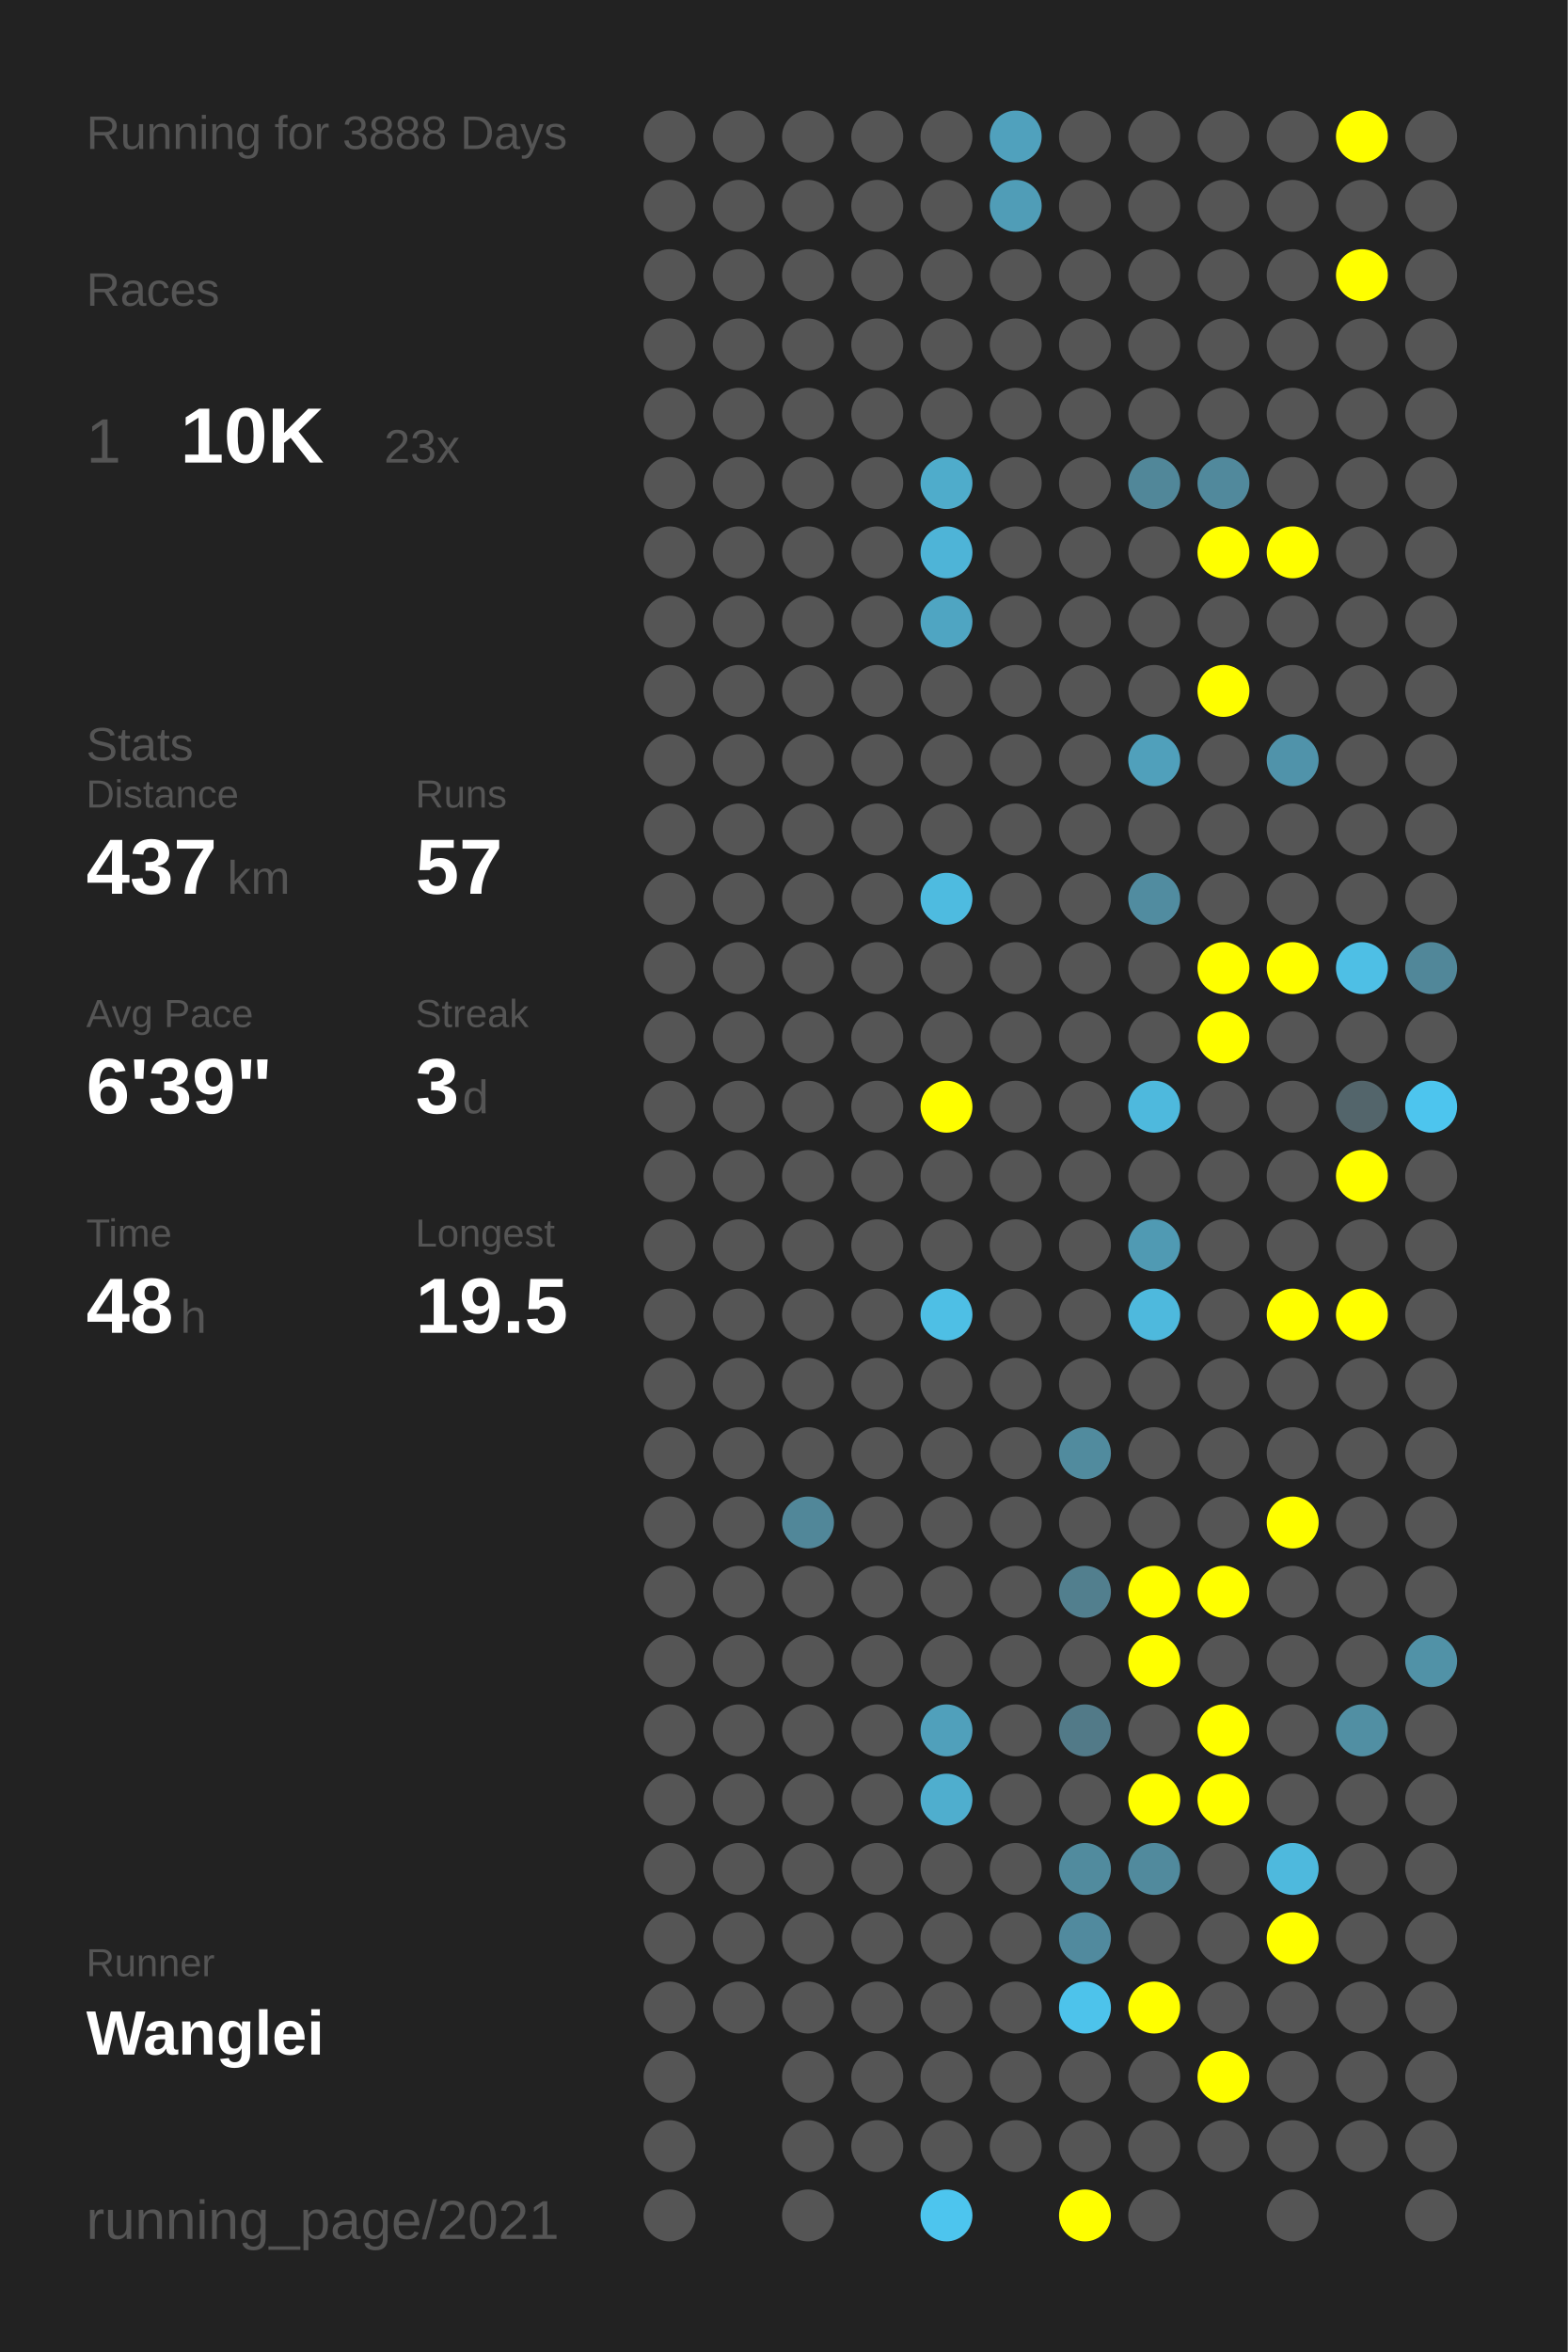
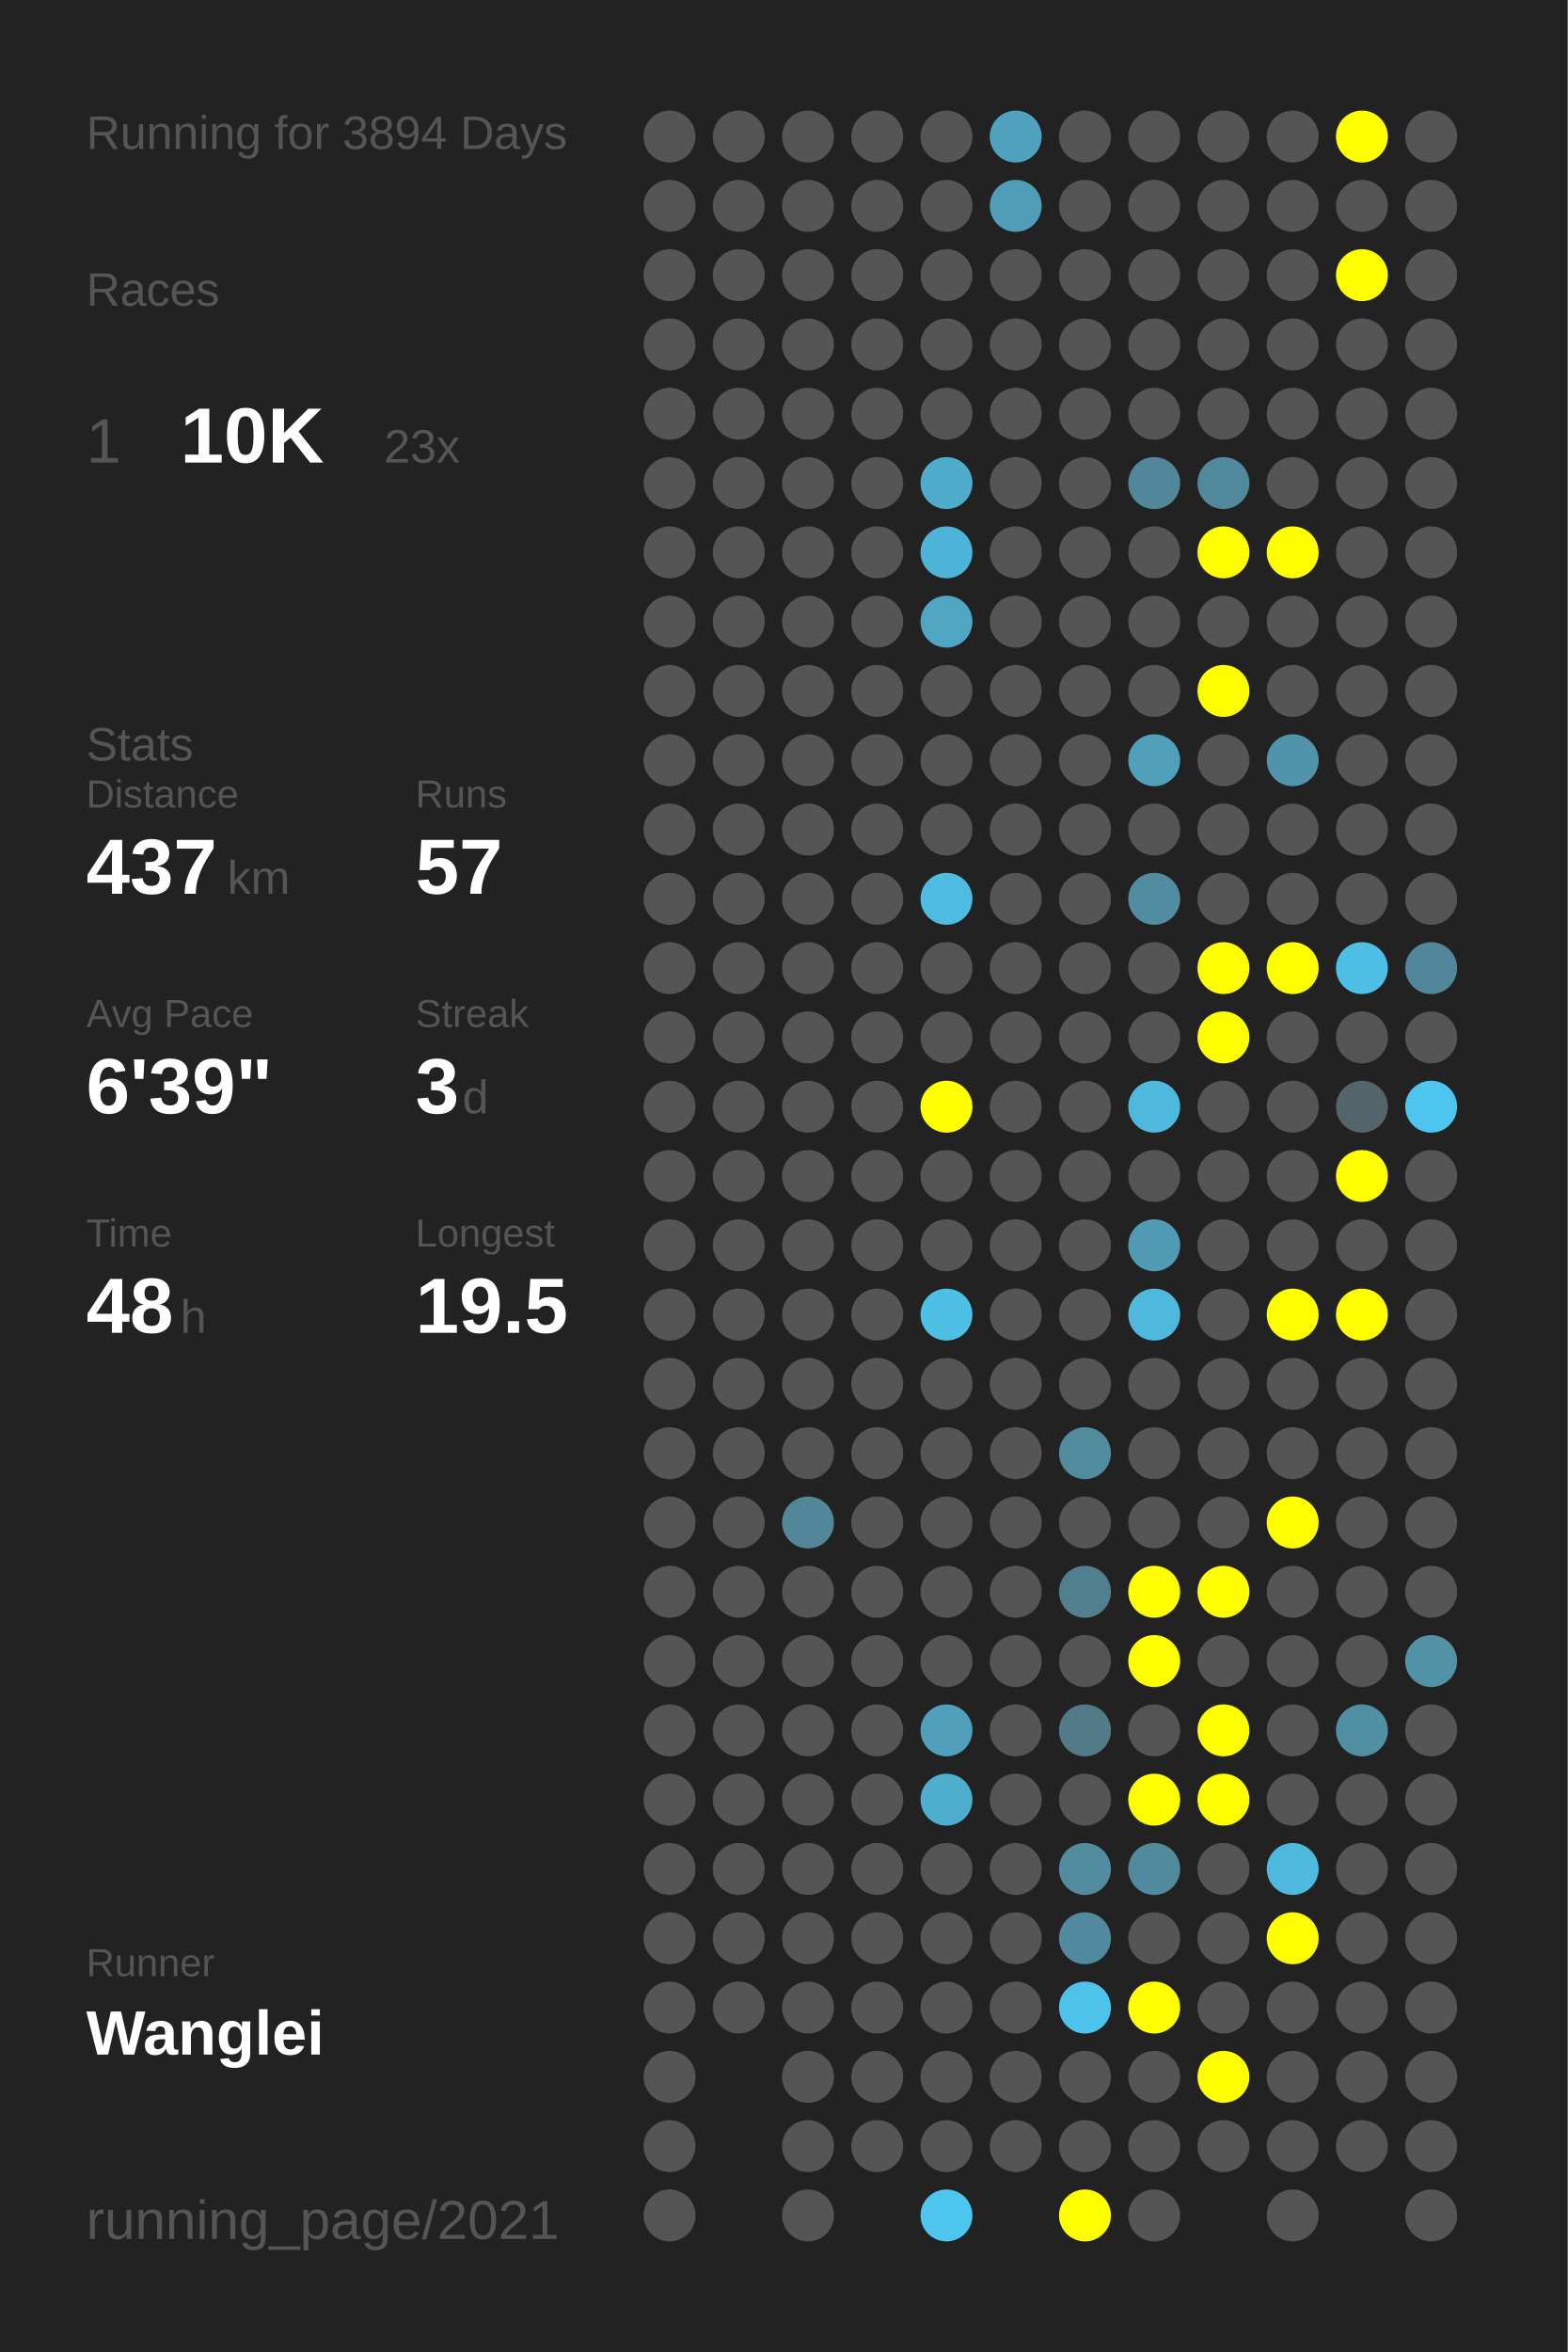
<svg xmlns="http://www.w3.org/2000/svg" baseProfile="full" height="300mm" version="1.1" viewBox="0,0,200,300" width="200mm">
  <defs />
  <rect fill="#222222" height="300" width="200" x="0" y="0" />
-   <text fill="#555555" style="font-size:6px; font-family:Arial;" x="11" y="19">Running for 3888 Days</text>
+   <text fill="#555555" style="font-size:6px; font-family:Arial;" x="11" y="19">Running for 3894 Days</text>
  <text fill="#555555" style="font-size:6px; font-family:Arial;" x="11" y="39">Races</text>
  <text fill="#555555" style="font-size:8px; font-family:Arial;" x="11" y="59">1</text>
  <text fill="#FFFFFF" style="font-size:10px; font-family:Arial; font-weight:bold;" x="23" y="59">10K</text>
  <text fill="#555555" style="font-size:6px; font-family:Arial;" x="49" y="59">23x</text>
  <text fill="#555555" style="font-size:6px; font-family:Arial;" x="11" y="97">Stats</text>
  <text fill="#555555" style="font-size:5px; font-family:Arial;" x="11" y="103">Distance</text>
  <text fill="#FFFFFF" style="font-size:10px; font-family:Arial; font-weight:bold;" x="11" y="114">437</text>
  <text fill="#555555" style="font-size:6px; font-family:Arial;" x="29" y="114">km</text>
  <text fill="#555555" style="font-size:5px; font-family:Arial;" x="53" y="103">Runs</text>
  <text fill="#FFFFFF" style="font-size:10px; font-family:Arial; font-weight:bold;" x="53" y="114">57</text>
  <text fill="#555555" style="font-size:5px; font-family:Arial;" x="11" y="131">Avg Pace</text>
  <text fill="#FFFFFF" style="font-size:10px; font-family:Arial; font-weight:bold;" x="11" y="142">6'39"</text>
  <text fill="#555555" style="font-size:5px; font-family:Arial;" x="53" y="131">Streak</text>
  <text fill="#FFFFFF" style="font-size:10px; font-family:Arial; font-weight:bold;" x="53" y="142">3</text>
  <text fill="#555555" style="font-size:6px; font-family:Arial;" x="59" y="142">d</text>
  <text fill="#555555" style="font-size:5px; font-family:Arial;" x="11" y="159">Time</text>
  <text fill="#FFFFFF" style="font-size:10px; font-family:Arial; font-weight:bold;" x="11" y="170">48</text>
  <text fill="#555555" style="font-size:6px; font-family:Arial;" x="23" y="170">h</text>
  <text fill="#555555" style="font-size:5px; font-family:Arial;" x="53" y="159">Longest</text>
  <text fill="#FFFFFF" style="font-size:10px; font-family:Arial; font-weight:bold;" x="53" y="170">19.5</text>
  <text fill="#555555" style="font-size:5px; font-family:Arial;" x="11" y="252.065">Runner</text>
  <text fill="#FFFFFF" style="font-size:8px; font-family:Arial; font-weight:bold;" x="11" y="262.065">Wanglei</text>
  <text fill="#555555" style="font-size:7px; font-family:Arial;" x="11" y="285.581">running_page/2021</text>
  <circle cx="85.417" cy="17.419" fill="#555555" r="3.312" />
  <circle cx="85.417" cy="26.258" fill="#555555" r="3.312" />
  <circle cx="85.417" cy="35.097" fill="#555555" r="3.312" />
  <circle cx="85.417" cy="43.935" fill="#555555" r="3.312" />
  <circle cx="85.417" cy="52.774" fill="#555555" r="3.312" />
  <circle cx="85.417" cy="61.613" fill="#555555" r="3.312" />
  <circle cx="85.417" cy="70.452" fill="#555555" r="3.312" />
  <circle cx="85.417" cy="79.29" fill="#555555" r="3.312" />
  <circle cx="85.417" cy="88.129" fill="#555555" r="3.312" />
  <circle cx="85.417" cy="96.968" fill="#555555" r="3.312" />
  <circle cx="85.417" cy="105.806" fill="#555555" r="3.312" />
  <circle cx="85.417" cy="114.645" fill="#555555" r="3.312" />
  <circle cx="85.417" cy="123.484" fill="#555555" r="3.312" />
  <circle cx="85.417" cy="132.323" fill="#555555" r="3.312" />
  <circle cx="85.417" cy="141.161" fill="#555555" r="3.312" />
  <circle cx="85.417" cy="150" fill="#555555" r="3.312" />
  <circle cx="85.417" cy="158.839" fill="#555555" r="3.312" />
  <circle cx="85.417" cy="167.677" fill="#555555" r="3.312" />
  <circle cx="85.417" cy="176.516" fill="#555555" r="3.312" />
  <circle cx="85.417" cy="185.355" fill="#555555" r="3.312" />
  <circle cx="85.417" cy="194.194" fill="#555555" r="3.312" />
  <circle cx="85.417" cy="203.032" fill="#555555" r="3.312" />
  <circle cx="85.417" cy="211.871" fill="#555555" r="3.312" />
  <circle cx="85.417" cy="220.71" fill="#555555" r="3.312" />
  <circle cx="85.417" cy="229.548" fill="#555555" r="3.312" />
  <circle cx="85.417" cy="238.387" fill="#555555" r="3.312" />
  <circle cx="85.417" cy="247.226" fill="#555555" r="3.312" />
  <circle cx="85.417" cy="256.065" fill="#555555" r="3.312" />
  <circle cx="85.417" cy="264.903" fill="#555555" r="3.312" />
  <circle cx="85.417" cy="273.742" fill="#555555" r="3.312" />
  <circle cx="85.417" cy="282.581" fill="#555555" r="3.312" />
  <circle cx="94.25" cy="17.419" fill="#555555" r="3.312" />
  <circle cx="94.25" cy="26.258" fill="#555555" r="3.312" />
  <circle cx="94.25" cy="35.097" fill="#555555" r="3.312" />
  <circle cx="94.25" cy="43.935" fill="#555555" r="3.312" />
  <circle cx="94.25" cy="52.774" fill="#555555" r="3.312" />
  <circle cx="94.25" cy="61.613" fill="#555555" r="3.312" />
  <circle cx="94.25" cy="70.452" fill="#555555" r="3.312" />
  <circle cx="94.25" cy="79.29" fill="#555555" r="3.312" />
  <circle cx="94.25" cy="88.129" fill="#555555" r="3.312" />
  <circle cx="94.25" cy="96.968" fill="#555555" r="3.312" />
  <circle cx="94.25" cy="105.806" fill="#555555" r="3.312" />
  <circle cx="94.25" cy="114.645" fill="#555555" r="3.312" />
  <circle cx="94.25" cy="123.484" fill="#555555" r="3.312" />
  <circle cx="94.25" cy="132.323" fill="#555555" r="3.312" />
  <circle cx="94.25" cy="141.161" fill="#555555" r="3.312" />
  <circle cx="94.25" cy="150" fill="#555555" r="3.312" />
  <circle cx="94.25" cy="158.839" fill="#555555" r="3.312" />
  <circle cx="94.25" cy="167.677" fill="#555555" r="3.312" />
  <circle cx="94.25" cy="176.516" fill="#555555" r="3.312" />
  <circle cx="94.25" cy="185.355" fill="#555555" r="3.312" />
  <circle cx="94.25" cy="194.194" fill="#555555" r="3.312" />
  <circle cx="94.25" cy="203.032" fill="#555555" r="3.312" />
  <circle cx="94.25" cy="211.871" fill="#555555" r="3.312" />
  <circle cx="94.25" cy="220.71" fill="#555555" r="3.312" />
  <circle cx="94.25" cy="229.548" fill="#555555" r="3.312" />
  <circle cx="94.25" cy="238.387" fill="#555555" r="3.312" />
  <circle cx="94.25" cy="247.226" fill="#555555" r="3.312" />
  <circle cx="94.25" cy="256.065" fill="#555555" r="3.312" />
  <circle cx="103.083" cy="17.419" fill="#555555" r="3.312" />
  <circle cx="103.083" cy="26.258" fill="#555555" r="3.312" />
  <circle cx="103.083" cy="35.097" fill="#555555" r="3.312" />
  <circle cx="103.083" cy="43.935" fill="#555555" r="3.312" />
  <circle cx="103.083" cy="52.774" fill="#555555" r="3.312" />
  <circle cx="103.083" cy="61.613" fill="#555555" r="3.312" />
  <circle cx="103.083" cy="70.452" fill="#555555" r="3.312" />
  <circle cx="103.083" cy="79.29" fill="#555555" r="3.312" />
  <circle cx="103.083" cy="88.129" fill="#555555" r="3.312" />
  <circle cx="103.083" cy="96.968" fill="#555555" r="3.312" />
  <circle cx="103.083" cy="105.806" fill="#555555" r="3.312" />
  <circle cx="103.083" cy="114.645" fill="#555555" r="3.312" />
  <circle cx="103.083" cy="123.484" fill="#555555" r="3.312" />
  <circle cx="103.083" cy="132.323" fill="#555555" r="3.312" />
  <circle cx="103.083" cy="141.161" fill="#555555" r="3.312" />
  <circle cx="103.083" cy="150" fill="#555555" r="3.312" />
  <circle cx="103.083" cy="158.839" fill="#555555" r="3.312" />
  <circle cx="103.083" cy="167.677" fill="#555555" r="3.312" />
  <circle cx="103.083" cy="176.516" fill="#555555" r="3.312" />
  <circle cx="103.083" cy="185.355" fill="#555555" r="3.312" />
  <circle cx="103.083" cy="194.194" fill="#518799" r="3.312" />
  <circle cx="103.083" cy="203.032" fill="#555555" r="3.312" />
  <circle cx="103.083" cy="211.871" fill="#555555" r="3.312" />
  <circle cx="103.083" cy="220.71" fill="#555555" r="3.312" />
  <circle cx="103.083" cy="229.548" fill="#555555" r="3.312" />
  <circle cx="103.083" cy="238.387" fill="#555555" r="3.312" />
  <circle cx="103.083" cy="247.226" fill="#555555" r="3.312" />
  <circle cx="103.083" cy="256.065" fill="#555555" r="3.312" />
  <circle cx="103.083" cy="264.903" fill="#555555" r="3.312" />
  <circle cx="103.083" cy="273.742" fill="#555555" r="3.312" />
  <circle cx="103.083" cy="282.581" fill="#555555" r="3.312" />
  <circle cx="111.917" cy="17.419" fill="#555555" r="3.312" />
  <circle cx="111.917" cy="26.258" fill="#555555" r="3.312" />
  <circle cx="111.917" cy="35.097" fill="#555555" r="3.312" />
  <circle cx="111.917" cy="43.935" fill="#555555" r="3.312" />
  <circle cx="111.917" cy="52.774" fill="#555555" r="3.312" />
  <circle cx="111.917" cy="61.613" fill="#555555" r="3.312" />
  <circle cx="111.917" cy="70.452" fill="#555555" r="3.312" />
  <circle cx="111.917" cy="79.29" fill="#555555" r="3.312" />
  <circle cx="111.917" cy="88.129" fill="#555555" r="3.312" />
  <circle cx="111.917" cy="96.968" fill="#555555" r="3.312" />
  <circle cx="111.917" cy="105.806" fill="#555555" r="3.312" />
  <circle cx="111.917" cy="114.645" fill="#555555" r="3.312" />
  <circle cx="111.917" cy="123.484" fill="#555555" r="3.312" />
  <circle cx="111.917" cy="132.323" fill="#555555" r="3.312" />
  <circle cx="111.917" cy="141.161" fill="#555555" r="3.312" />
  <circle cx="111.917" cy="150" fill="#555555" r="3.312" />
  <circle cx="111.917" cy="158.839" fill="#555555" r="3.312" />
  <circle cx="111.917" cy="167.677" fill="#555555" r="3.312" />
  <circle cx="111.917" cy="176.516" fill="#555555" r="3.312" />
  <circle cx="111.917" cy="185.355" fill="#555555" r="3.312" />
  <circle cx="111.917" cy="194.194" fill="#555555" r="3.312" />
  <circle cx="111.917" cy="203.032" fill="#555555" r="3.312" />
  <circle cx="111.917" cy="211.871" fill="#555555" r="3.312" />
  <circle cx="111.917" cy="220.71" fill="#555555" r="3.312" />
  <circle cx="111.917" cy="229.548" fill="#555555" r="3.312" />
  <circle cx="111.917" cy="238.387" fill="#555555" r="3.312" />
  <circle cx="111.917" cy="247.226" fill="#555555" r="3.312" />
  <circle cx="111.917" cy="256.065" fill="#555555" r="3.312" />
  <circle cx="111.917" cy="264.903" fill="#555555" r="3.312" />
  <circle cx="111.917" cy="273.742" fill="#555555" r="3.312" />
  <circle cx="120.75" cy="17.419" fill="#555555" r="3.312" />
  <circle cx="120.75" cy="26.258" fill="#555555" r="3.312" />
  <circle cx="120.75" cy="35.097" fill="#555555" r="3.312" />
  <circle cx="120.75" cy="43.935" fill="#555555" r="3.312" />
  <circle cx="120.75" cy="52.774" fill="#555555" r="3.312" />
  <circle cx="120.75" cy="61.613" fill="#4faccb" r="3.312" />
  <circle cx="120.75" cy="70.452" fill="#4eb4d7" r="3.312" />
  <circle cx="120.75" cy="79.29" fill="#4fa5c2" r="3.312" />
  <circle cx="120.75" cy="88.129" fill="#555555" r="3.312" />
  <circle cx="120.75" cy="96.968" fill="#555555" r="3.312" />
  <circle cx="120.75" cy="105.806" fill="#555555" r="3.312" />
  <circle cx="120.75" cy="114.645" fill="#4ebbe0" r="3.312" />
  <circle cx="120.75" cy="123.484" fill="#555555" r="3.312" />
  <circle cx="120.75" cy="132.323" fill="#555555" r="3.312" />
  <circle cx="120.75" cy="141.161" fill="#FFFF00" r="3.312" />
  <circle cx="120.75" cy="150" fill="#555555" r="3.312" />
  <circle cx="120.75" cy="158.839" fill="#555555" r="3.312" />
  <circle cx="120.75" cy="167.677" fill="#4ebfe5" r="3.312" />
  <circle cx="120.75" cy="176.516" fill="#555555" r="3.312" />
  <circle cx="120.75" cy="185.355" fill="#555555" r="3.312" />
  <circle cx="120.75" cy="194.194" fill="#555555" r="3.312" />
  <circle cx="120.75" cy="203.032" fill="#555555" r="3.312" />
  <circle cx="120.75" cy="211.871" fill="#555555" r="3.312" />
  <circle cx="120.75" cy="220.71" fill="#50a0bb" r="3.312" />
  <circle cx="120.75" cy="229.548" fill="#4faece" r="3.312" />
  <circle cx="120.75" cy="238.387" fill="#555555" r="3.312" />
  <circle cx="120.75" cy="247.226" fill="#555555" r="3.312" />
  <circle cx="120.75" cy="256.065" fill="#555555" r="3.312" />
  <circle cx="120.75" cy="264.903" fill="#555555" r="3.312" />
  <circle cx="120.75" cy="273.742" fill="#555555" r="3.312" />
  <circle cx="120.75" cy="282.581" fill="#4dc5ee" r="3.312" />
  <circle cx="129.583" cy="17.419" fill="#50a1bd" r="3.312" />
  <circle cx="129.583" cy="26.258" fill="#509db7" r="3.312" />
  <circle cx="129.583" cy="35.097" fill="#555555" r="3.312" />
  <circle cx="129.583" cy="43.935" fill="#555555" r="3.312" />
  <circle cx="129.583" cy="52.774" fill="#555555" r="3.312" />
  <circle cx="129.583" cy="61.613" fill="#555555" r="3.312" />
  <circle cx="129.583" cy="70.452" fill="#555555" r="3.312" />
  <circle cx="129.583" cy="79.29" fill="#555555" r="3.312" />
  <circle cx="129.583" cy="88.129" fill="#555555" r="3.312" />
  <circle cx="129.583" cy="96.968" fill="#555555" r="3.312" />
  <circle cx="129.583" cy="105.806" fill="#555555" r="3.312" />
  <circle cx="129.583" cy="114.645" fill="#555555" r="3.312" />
  <circle cx="129.583" cy="123.484" fill="#555555" r="3.312" />
  <circle cx="129.583" cy="132.323" fill="#555555" r="3.312" />
  <circle cx="129.583" cy="141.161" fill="#555555" r="3.312" />
  <circle cx="129.583" cy="150" fill="#555555" r="3.312" />
  <circle cx="129.583" cy="158.839" fill="#555555" r="3.312" />
  <circle cx="129.583" cy="167.677" fill="#555555" r="3.312" />
  <circle cx="129.583" cy="176.516" fill="#555555" r="3.312" />
  <circle cx="129.583" cy="185.355" fill="#555555" r="3.312" />
  <circle cx="129.583" cy="194.194" fill="#555555" r="3.312" />
  <circle cx="129.583" cy="203.032" fill="#555555" r="3.312" />
  <circle cx="129.583" cy="211.871" fill="#555555" r="3.312" />
  <circle cx="129.583" cy="220.71" fill="#555555" r="3.312" />
  <circle cx="129.583" cy="229.548" fill="#555555" r="3.312" />
  <circle cx="129.583" cy="238.387" fill="#555555" r="3.312" />
  <circle cx="129.583" cy="247.226" fill="#555555" r="3.312" />
  <circle cx="129.583" cy="256.065" fill="#555555" r="3.312" />
  <circle cx="129.583" cy="264.903" fill="#555555" r="3.312" />
  <circle cx="129.583" cy="273.742" fill="#555555" r="3.312" />
  <circle cx="138.417" cy="17.419" fill="#555555" r="3.312" />
  <circle cx="138.417" cy="26.258" fill="#555555" r="3.312" />
  <circle cx="138.417" cy="35.097" fill="#555555" r="3.312" />
  <circle cx="138.417" cy="43.935" fill="#555555" r="3.312" />
  <circle cx="138.417" cy="52.774" fill="#555555" r="3.312" />
  <circle cx="138.417" cy="61.613" fill="#555555" r="3.312" />
  <circle cx="138.417" cy="70.452" fill="#555555" r="3.312" />
  <circle cx="138.417" cy="79.29" fill="#555555" r="3.312" />
  <circle cx="138.417" cy="88.129" fill="#555555" r="3.312" />
  <circle cx="138.417" cy="96.968" fill="#555555" r="3.312" />
  <circle cx="138.417" cy="105.806" fill="#555555" r="3.312" />
  <circle cx="138.417" cy="114.645" fill="#555555" r="3.312" />
  <circle cx="138.417" cy="123.484" fill="#555555" r="3.312" />
  <circle cx="138.417" cy="132.323" fill="#555555" r="3.312" />
  <circle cx="138.417" cy="141.161" fill="#555555" r="3.312" />
  <circle cx="138.417" cy="150" fill="#555555" r="3.312" />
  <circle cx="138.417" cy="158.839" fill="#555555" r="3.312" />
  <circle cx="138.417" cy="167.677" fill="#555555" r="3.312" />
  <circle cx="138.417" cy="176.516" fill="#555555" r="3.312" />
  <circle cx="138.417" cy="185.355" fill="#518b9e" r="3.312" />
  <circle cx="138.417" cy="194.194" fill="#555555" r="3.312" />
  <circle cx="138.417" cy="203.032" fill="#527f8e" r="3.312" />
  <circle cx="138.417" cy="211.871" fill="#555555" r="3.312" />
  <circle cx="138.417" cy="220.71" fill="#527a88" r="3.312" />
  <circle cx="138.417" cy="229.548" fill="#555555" r="3.312" />
  <circle cx="138.417" cy="238.387" fill="#518b9e" r="3.312" />
  <circle cx="138.417" cy="247.226" fill="#518a9e" r="3.312" />
  <circle cx="138.417" cy="256.065" fill="#4dc3eb" r="3.312" />
  <circle cx="138.417" cy="264.903" fill="#555555" r="3.312" />
  <circle cx="138.417" cy="273.742" fill="#555555" r="3.312" />
  <circle cx="138.417" cy="282.581" fill="#FFFF00" r="3.312" />
  <circle cx="147.25" cy="17.419" fill="#555555" r="3.312" />
  <circle cx="147.25" cy="26.258" fill="#555555" r="3.312" />
  <circle cx="147.25" cy="35.097" fill="#555555" r="3.312" />
  <circle cx="147.25" cy="43.935" fill="#555555" r="3.312" />
  <circle cx="147.25" cy="52.774" fill="#555555" r="3.312" />
  <circle cx="147.25" cy="61.613" fill="#518799" r="3.312" />
  <circle cx="147.25" cy="70.452" fill="#555555" r="3.312" />
  <circle cx="147.25" cy="79.29" fill="#555555" r="3.312" />
  <circle cx="147.25" cy="88.129" fill="#555555" r="3.312" />
  <circle cx="147.25" cy="96.968" fill="#50a0bb" r="3.312" />
  <circle cx="147.25" cy="105.806" fill="#555555" r="3.312" />
  <circle cx="147.25" cy="114.645" fill="#518ca0" r="3.312" />
  <circle cx="147.25" cy="123.484" fill="#555555" r="3.312" />
  <circle cx="147.25" cy="132.323" fill="#555555" r="3.312" />
  <circle cx="147.25" cy="141.161" fill="#4eb9dd" r="3.312" />
  <circle cx="147.25" cy="150" fill="#555555" r="3.312" />
  <circle cx="147.25" cy="158.839" fill="#509ab3" r="3.312" />
  <circle cx="147.25" cy="167.677" fill="#4eb9dd" r="3.312" />
  <circle cx="147.25" cy="176.516" fill="#555555" r="3.312" />
  <circle cx="147.25" cy="185.355" fill="#555555" r="3.312" />
  <circle cx="147.25" cy="194.194" fill="#555555" r="3.312" />
  <circle cx="147.25" cy="203.032" fill="#FFFF00" r="3.312" />
  <circle cx="147.25" cy="211.871" fill="#FFFF00" r="3.312" />
  <circle cx="147.25" cy="220.71" fill="#555555" r="3.312" />
  <circle cx="147.25" cy="229.548" fill="#FFFF00" r="3.312" />
  <circle cx="147.25" cy="238.387" fill="#518a9d" r="3.312" />
  <circle cx="147.25" cy="247.226" fill="#555555" r="3.312" />
  <circle cx="147.25" cy="256.065" fill="#FFFF00" r="3.312" />
  <circle cx="147.25" cy="264.903" fill="#555555" r="3.312" />
  <circle cx="147.25" cy="273.742" fill="#555555" r="3.312" />
  <circle cx="147.25" cy="282.581" fill="#555555" r="3.312" />
  <circle cx="156.083" cy="17.419" fill="#555555" r="3.312" />
  <circle cx="156.083" cy="26.258" fill="#555555" r="3.312" />
  <circle cx="156.083" cy="35.097" fill="#555555" r="3.312" />
  <circle cx="156.083" cy="43.935" fill="#555555" r="3.312" />
  <circle cx="156.083" cy="52.774" fill="#555555" r="3.312" />
  <circle cx="156.083" cy="61.613" fill="#51899c" r="3.312" />
  <circle cx="156.083" cy="70.452" fill="#FFFF00" r="3.312" />
  <circle cx="156.083" cy="79.29" fill="#555555" r="3.312" />
  <circle cx="156.083" cy="88.129" fill="#FFFF00" r="3.312" />
  <circle cx="156.083" cy="96.968" fill="#555555" r="3.312" />
  <circle cx="156.083" cy="105.806" fill="#555555" r="3.312" />
  <circle cx="156.083" cy="114.645" fill="#555555" r="3.312" />
  <circle cx="156.083" cy="123.484" fill="#FFFF00" r="3.312" />
  <circle cx="156.083" cy="132.323" fill="#FFFF00" r="3.312" />
  <circle cx="156.083" cy="141.161" fill="#555555" r="3.312" />
  <circle cx="156.083" cy="150" fill="#555555" r="3.312" />
  <circle cx="156.083" cy="158.839" fill="#555555" r="3.312" />
  <circle cx="156.083" cy="167.677" fill="#555555" r="3.312" />
  <circle cx="156.083" cy="176.516" fill="#555555" r="3.312" />
  <circle cx="156.083" cy="185.355" fill="#555555" r="3.312" />
  <circle cx="156.083" cy="194.194" fill="#555555" r="3.312" />
  <circle cx="156.083" cy="203.032" fill="#FFFF00" r="3.312" />
  <circle cx="156.083" cy="211.871" fill="#555555" r="3.312" />
  <circle cx="156.083" cy="220.71" fill="#FFFF00" r="3.312" />
  <circle cx="156.083" cy="229.548" fill="#FFFF00" r="3.312" />
  <circle cx="156.083" cy="238.387" fill="#555555" r="3.312" />
  <circle cx="156.083" cy="247.226" fill="#555555" r="3.312" />
  <circle cx="156.083" cy="256.065" fill="#555555" r="3.312" />
  <circle cx="156.083" cy="264.903" fill="#FFFF00" r="3.312" />
  <circle cx="156.083" cy="273.742" fill="#555555" r="3.312" />
  <circle cx="164.917" cy="17.419" fill="#555555" r="3.312" />
  <circle cx="164.917" cy="26.258" fill="#555555" r="3.312" />
  <circle cx="164.917" cy="35.097" fill="#555555" r="3.312" />
  <circle cx="164.917" cy="43.935" fill="#555555" r="3.312" />
  <circle cx="164.917" cy="52.774" fill="#555555" r="3.312" />
  <circle cx="164.917" cy="61.613" fill="#555555" r="3.312" />
  <circle cx="164.917" cy="70.452" fill="#FFFF00" r="3.312" />
  <circle cx="164.917" cy="79.29" fill="#555555" r="3.312" />
  <circle cx="164.917" cy="88.129" fill="#555555" r="3.312" />
  <circle cx="164.917" cy="96.968" fill="#5093aa" r="3.312" />
  <circle cx="164.917" cy="105.806" fill="#555555" r="3.312" />
  <circle cx="164.917" cy="114.645" fill="#555555" r="3.312" />
  <circle cx="164.917" cy="123.484" fill="#FFFF00" r="3.312" />
  <circle cx="164.917" cy="132.323" fill="#555555" r="3.312" />
  <circle cx="164.917" cy="141.161" fill="#555555" r="3.312" />
  <circle cx="164.917" cy="150" fill="#555555" r="3.312" />
  <circle cx="164.917" cy="158.839" fill="#555555" r="3.312" />
  <circle cx="164.917" cy="167.677" fill="#FFFF00" r="3.312" />
  <circle cx="164.917" cy="176.516" fill="#555555" r="3.312" />
  <circle cx="164.917" cy="185.355" fill="#555555" r="3.312" />
  <circle cx="164.917" cy="194.194" fill="#FFFF00" r="3.312" />
  <circle cx="164.917" cy="203.032" fill="#555555" r="3.312" />
  <circle cx="164.917" cy="211.871" fill="#555555" r="3.312" />
  <circle cx="164.917" cy="220.71" fill="#555555" r="3.312" />
  <circle cx="164.917" cy="229.548" fill="#555555" r="3.312" />
  <circle cx="164.917" cy="238.387" fill="#4eb9dd" r="3.312" />
  <circle cx="164.917" cy="247.226" fill="#FFFF00" r="3.312" />
  <circle cx="164.917" cy="256.065" fill="#555555" r="3.312" />
  <circle cx="164.917" cy="264.903" fill="#555555" r="3.312" />
  <circle cx="164.917" cy="273.742" fill="#555555" r="3.312" />
  <circle cx="164.917" cy="282.581" fill="#555555" r="3.312" />
  <circle cx="173.75" cy="17.419" fill="#FFFF00" r="3.312" />
  <circle cx="173.75" cy="26.258" fill="#555555" r="3.312" />
  <circle cx="173.75" cy="35.097" fill="#FFFF00" r="3.312" />
  <circle cx="173.75" cy="43.935" fill="#555555" r="3.312" />
  <circle cx="173.75" cy="52.774" fill="#555555" r="3.312" />
  <circle cx="173.75" cy="61.613" fill="#555555" r="3.312" />
  <circle cx="173.75" cy="70.452" fill="#555555" r="3.312" />
  <circle cx="173.75" cy="79.29" fill="#555555" r="3.312" />
  <circle cx="173.75" cy="88.129" fill="#555555" r="3.312" />
  <circle cx="173.75" cy="96.968" fill="#555555" r="3.312" />
  <circle cx="173.75" cy="105.806" fill="#555555" r="3.312" />
  <circle cx="173.75" cy="114.645" fill="#555555" r="3.312" />
  <circle cx="173.75" cy="123.484" fill="#4ebfe5" r="3.312" />
  <circle cx="173.75" cy="132.323" fill="#555555" r="3.312" />
  <circle cx="173.75" cy="141.161" fill="#53656b" r="3.312" />
  <circle cx="173.75" cy="150" fill="#FFFF00" r="3.312" />
  <circle cx="173.75" cy="158.839" fill="#555555" r="3.312" />
  <circle cx="173.75" cy="167.677" fill="#FFFF00" r="3.312" />
  <circle cx="173.75" cy="176.516" fill="#555555" r="3.312" />
  <circle cx="173.75" cy="185.355" fill="#555555" r="3.312" />
  <circle cx="173.75" cy="194.194" fill="#555555" r="3.312" />
  <circle cx="173.75" cy="203.032" fill="#555555" r="3.312" />
  <circle cx="173.75" cy="211.871" fill="#555555" r="3.312" />
  <circle cx="173.75" cy="220.71" fill="#518fa3" r="3.312" />
  <circle cx="173.75" cy="229.548" fill="#555555" r="3.312" />
  <circle cx="173.75" cy="238.387" fill="#555555" r="3.312" />
  <circle cx="173.75" cy="247.226" fill="#555555" r="3.312" />
  <circle cx="173.75" cy="256.065" fill="#555555" r="3.312" />
  <circle cx="173.75" cy="264.903" fill="#555555" r="3.312" />
  <circle cx="173.75" cy="273.742" fill="#555555" r="3.312" />
  <circle cx="182.583" cy="17.419" fill="#555555" r="3.312" />
  <circle cx="182.583" cy="26.258" fill="#555555" r="3.312" />
  <circle cx="182.583" cy="35.097" fill="#555555" r="3.312" />
  <circle cx="182.583" cy="43.935" fill="#555555" r="3.312" />
  <circle cx="182.583" cy="52.774" fill="#555555" r="3.312" />
  <circle cx="182.583" cy="61.613" fill="#555555" r="3.312" />
  <circle cx="182.583" cy="70.452" fill="#555555" r="3.312" />
  <circle cx="182.583" cy="79.29" fill="#555555" r="3.312" />
  <circle cx="182.583" cy="88.129" fill="#555555" r="3.312" />
  <circle cx="182.583" cy="96.968" fill="#555555" r="3.312" />
  <circle cx="182.583" cy="105.806" fill="#555555" r="3.312" />
  <circle cx="182.583" cy="114.645" fill="#555555" r="3.312" />
  <circle cx="182.583" cy="123.484" fill="#518799" r="3.312" />
  <circle cx="182.583" cy="132.323" fill="#555555" r="3.312" />
  <circle cx="182.583" cy="141.161" fill="#4dc5ee" r="3.312" />
  <circle cx="182.583" cy="150" fill="#555555" r="3.312" />
  <circle cx="182.583" cy="158.839" fill="#555555" r="3.312" />
  <circle cx="182.583" cy="167.677" fill="#555555" r="3.312" />
  <circle cx="182.583" cy="176.516" fill="#555555" r="3.312" />
  <circle cx="182.583" cy="185.355" fill="#555555" r="3.312" />
  <circle cx="182.583" cy="194.194" fill="#555555" r="3.312" />
  <circle cx="182.583" cy="203.032" fill="#555555" r="3.312" />
  <circle cx="182.583" cy="211.871" fill="#5192a7" r="3.312" />
  <circle cx="182.583" cy="220.71" fill="#555555" r="3.312" />
  <circle cx="182.583" cy="229.548" fill="#555555" r="3.312" />
  <circle cx="182.583" cy="238.387" fill="#555555" r="3.312" />
  <circle cx="182.583" cy="247.226" fill="#555555" r="3.312" />
  <circle cx="182.583" cy="256.065" fill="#555555" r="3.312" />
  <circle cx="182.583" cy="264.903" fill="#555555" r="3.312" />
  <circle cx="182.583" cy="273.742" fill="#555555" r="3.312" />
  <circle cx="182.583" cy="282.581" fill="#555555" r="3.312" />
</svg>
